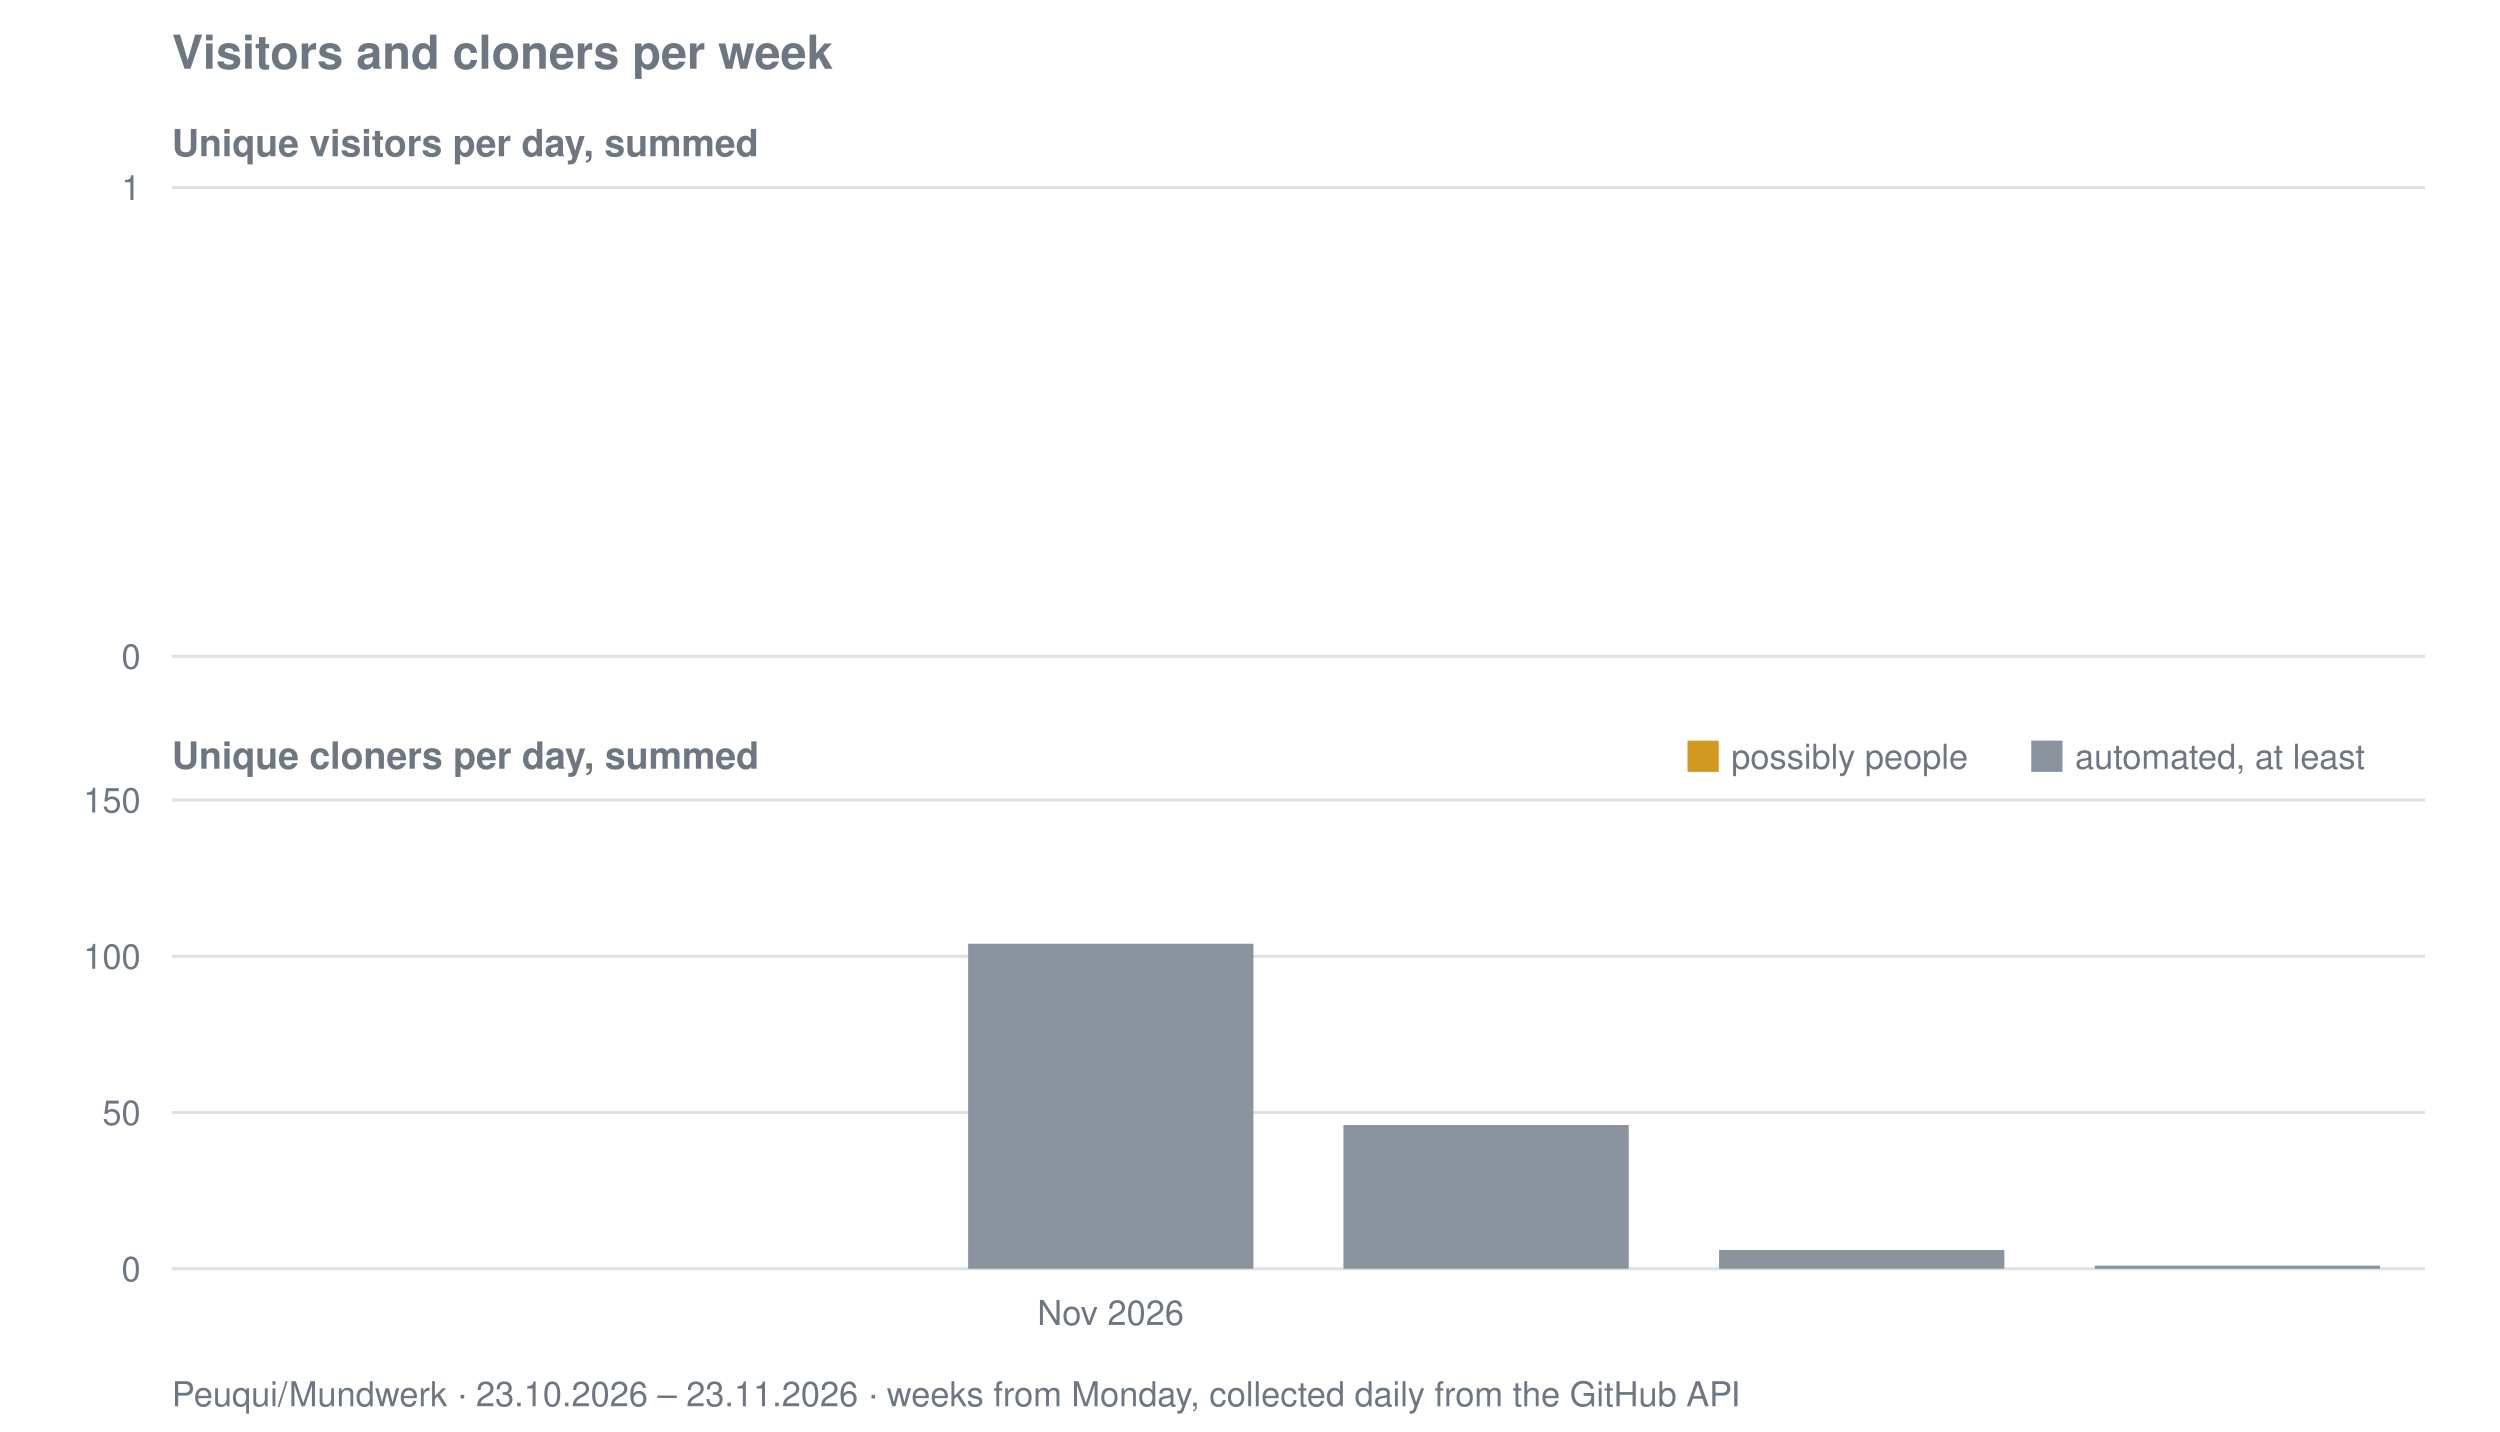
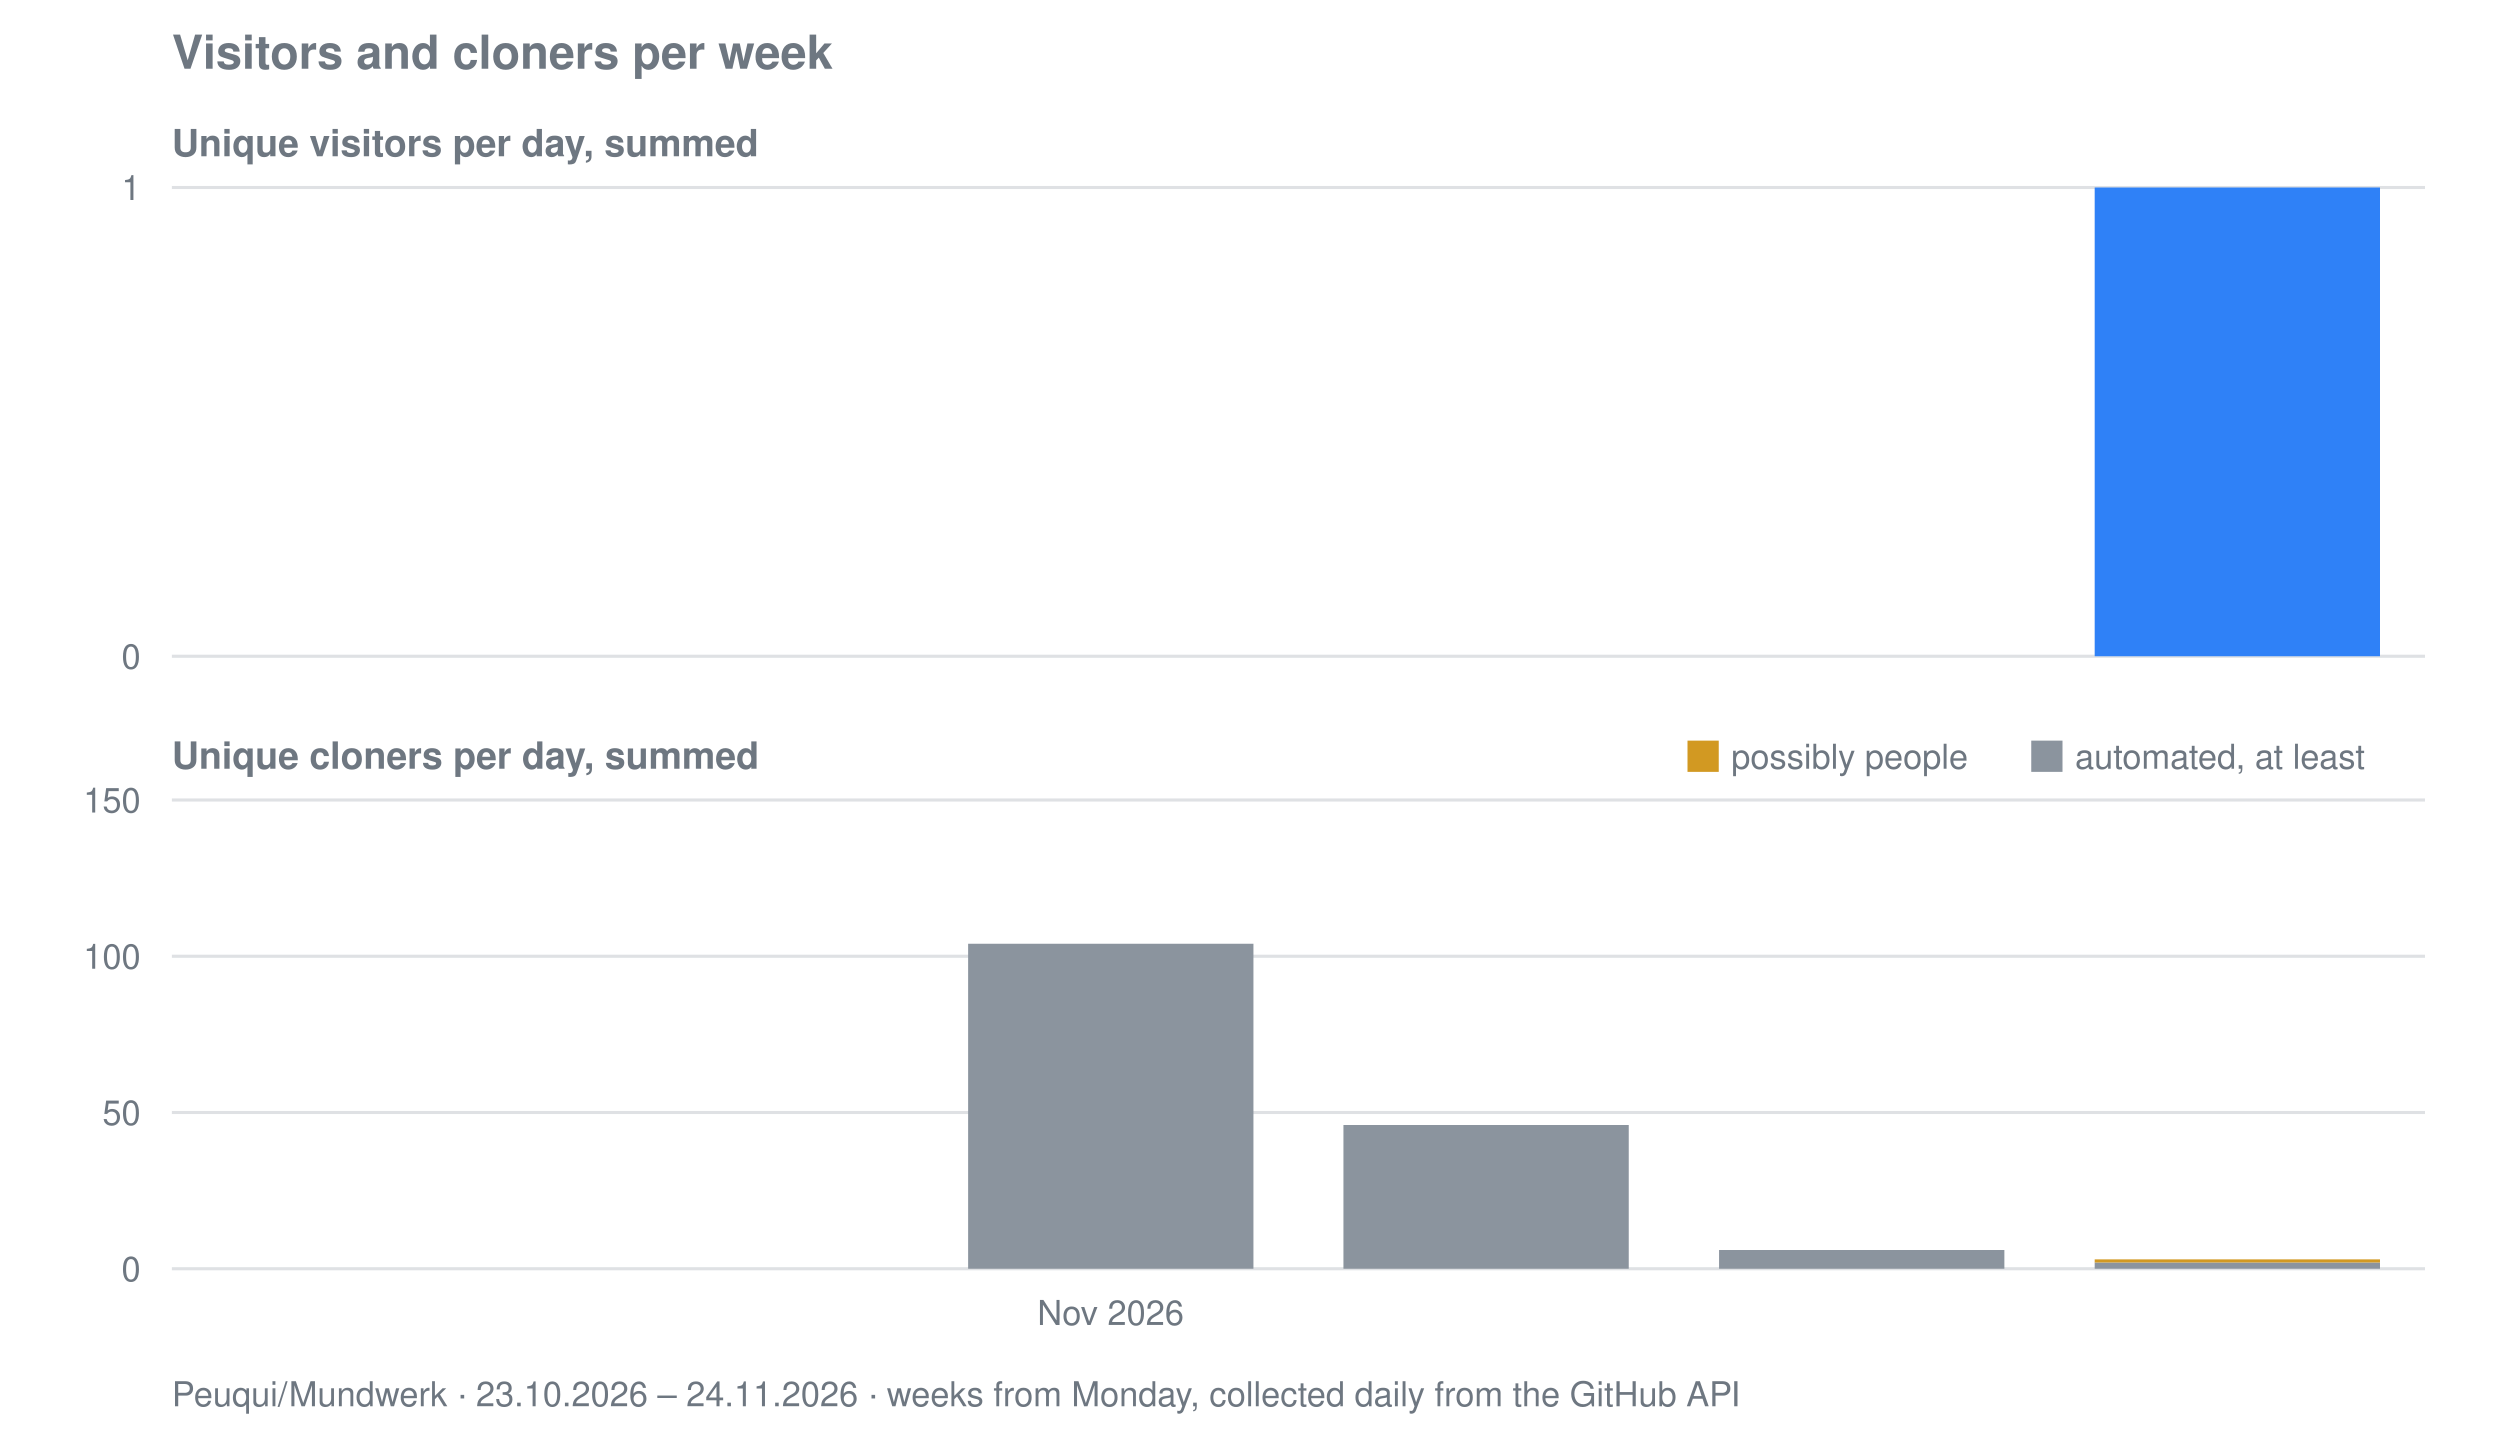
<svg xmlns="http://www.w3.org/2000/svg" viewBox="0 0 800 458" width="800" height="458" role="img" aria-label="Visitors and cloners per week for Peuqui/Mundwerk">
  <text font-family="system-ui, -apple-system, Segoe UI, Helvetica, Arial, sans-serif" font-size="15" font-weight="600" fill="#6e7781" x="55" y="22">Visitors and cloners per week</text>
  <text font-family="system-ui, -apple-system, Segoe UI, Helvetica, Arial, sans-serif" font-size="12" font-weight="600" fill="#6e7781" x="55" y="50">Unique visitors per day, summed</text>
  <line stroke="#8b949e" stroke-width="1" opacity="0.28" x1="55" y1="210.0" x2="776" y2="210.0" />
  <text font-family="system-ui, -apple-system, Segoe UI, Helvetica, Arial, sans-serif" font-size="11" fill="#6e7781" x="45" y="214.0" text-anchor="end">0</text>
  <line stroke="#8b949e" stroke-width="1" opacity="0.28" x1="55" y1="60.0" x2="776" y2="60.0" />
  <text font-family="system-ui, -apple-system, Segoe UI, Helvetica, Arial, sans-serif" font-size="11" fill="#6e7781" x="45" y="64.0" text-anchor="end">1</text>
+   <rect fill="#2f81f7" x="670.3" y="60.0" width="91.3" height="150.0" />
  <text font-family="system-ui, -apple-system, Segoe UI, Helvetica, Arial, sans-serif" font-size="12" font-weight="600" fill="#6e7781" x="55" y="246">Unique cloners per day, summed</text>
  <line stroke="#8b949e" stroke-width="1" opacity="0.28" x1="55" y1="406.0" x2="776" y2="406.0" />
  <text font-family="system-ui, -apple-system, Segoe UI, Helvetica, Arial, sans-serif" font-size="11" fill="#6e7781" x="45" y="410.0" text-anchor="end">0</text>
  <line stroke="#8b949e" stroke-width="1" opacity="0.28" x1="55" y1="356.0" x2="776" y2="356.0" />
  <text font-family="system-ui, -apple-system, Segoe UI, Helvetica, Arial, sans-serif" font-size="11" fill="#6e7781" x="45" y="360.0" text-anchor="end">50</text>
  <line stroke="#8b949e" stroke-width="1" opacity="0.28" x1="55" y1="306.0" x2="776" y2="306.0" />
  <text font-family="system-ui, -apple-system, Segoe UI, Helvetica, Arial, sans-serif" font-size="11" fill="#6e7781" x="45" y="310.0" text-anchor="end">100</text>
  <line stroke="#8b949e" stroke-width="1" opacity="0.28" x1="55" y1="256.0" x2="776" y2="256.0" />
  <text font-family="system-ui, -apple-system, Segoe UI, Helvetica, Arial, sans-serif" font-size="11" fill="#6e7781" x="45" y="260.0" text-anchor="end">150</text>
  <rect fill="#8b949e" x="309.8" y="302.0" width="91.3" height="104.0" />
  <rect fill="#8b949e" x="429.9" y="360.0" width="91.3" height="46.0" />
  <rect fill="#8b949e" x="550.1" y="400.0" width="91.3" height="6.0" />
-   <rect fill="#8b949e" x="670.3" y="405.0" width="91.3" height="1.0" />
+   <rect fill="#8b949e" x="670.3" y="404.0" width="91.3" height="2.0" />
+   <rect fill="#d29922" x="670.3" y="403.0" width="91.3" height="1.0" />
  <rect fill="#d29922" x="540" y="237" width="10" height="10" />
  <text font-family="system-ui, -apple-system, Segoe UI, Helvetica, Arial, sans-serif" font-size="11" fill="#6e7781" x="554" y="246">possibly people</text>
  <rect fill="#8b949e" x="650" y="237" width="10" height="10" />
  <text font-family="system-ui, -apple-system, Segoe UI, Helvetica, Arial, sans-serif" font-size="11" fill="#6e7781" x="664" y="246">automated, at least</text>
  <text font-family="system-ui, -apple-system, Segoe UI, Helvetica, Arial, sans-serif" font-size="11" fill="#6e7781" x="355.4" y="424" text-anchor="middle">Nov 2026</text>
-   <text font-family="system-ui, -apple-system, Segoe UI, Helvetica, Arial, sans-serif" font-size="11" fill="#6e7781" x="55" y="450">Peuqui/Mundwerk · 23.10.2026 – 23.11.2026 · weeks from Monday, collected daily from the GitHub API</text>
+   <text font-family="system-ui, -apple-system, Segoe UI, Helvetica, Arial, sans-serif" font-size="11" fill="#6e7781" x="55" y="450">Peuqui/Mundwerk · 23.10.2026 – 24.11.2026 · weeks from Monday, collected daily from the GitHub API</text>
</svg>
